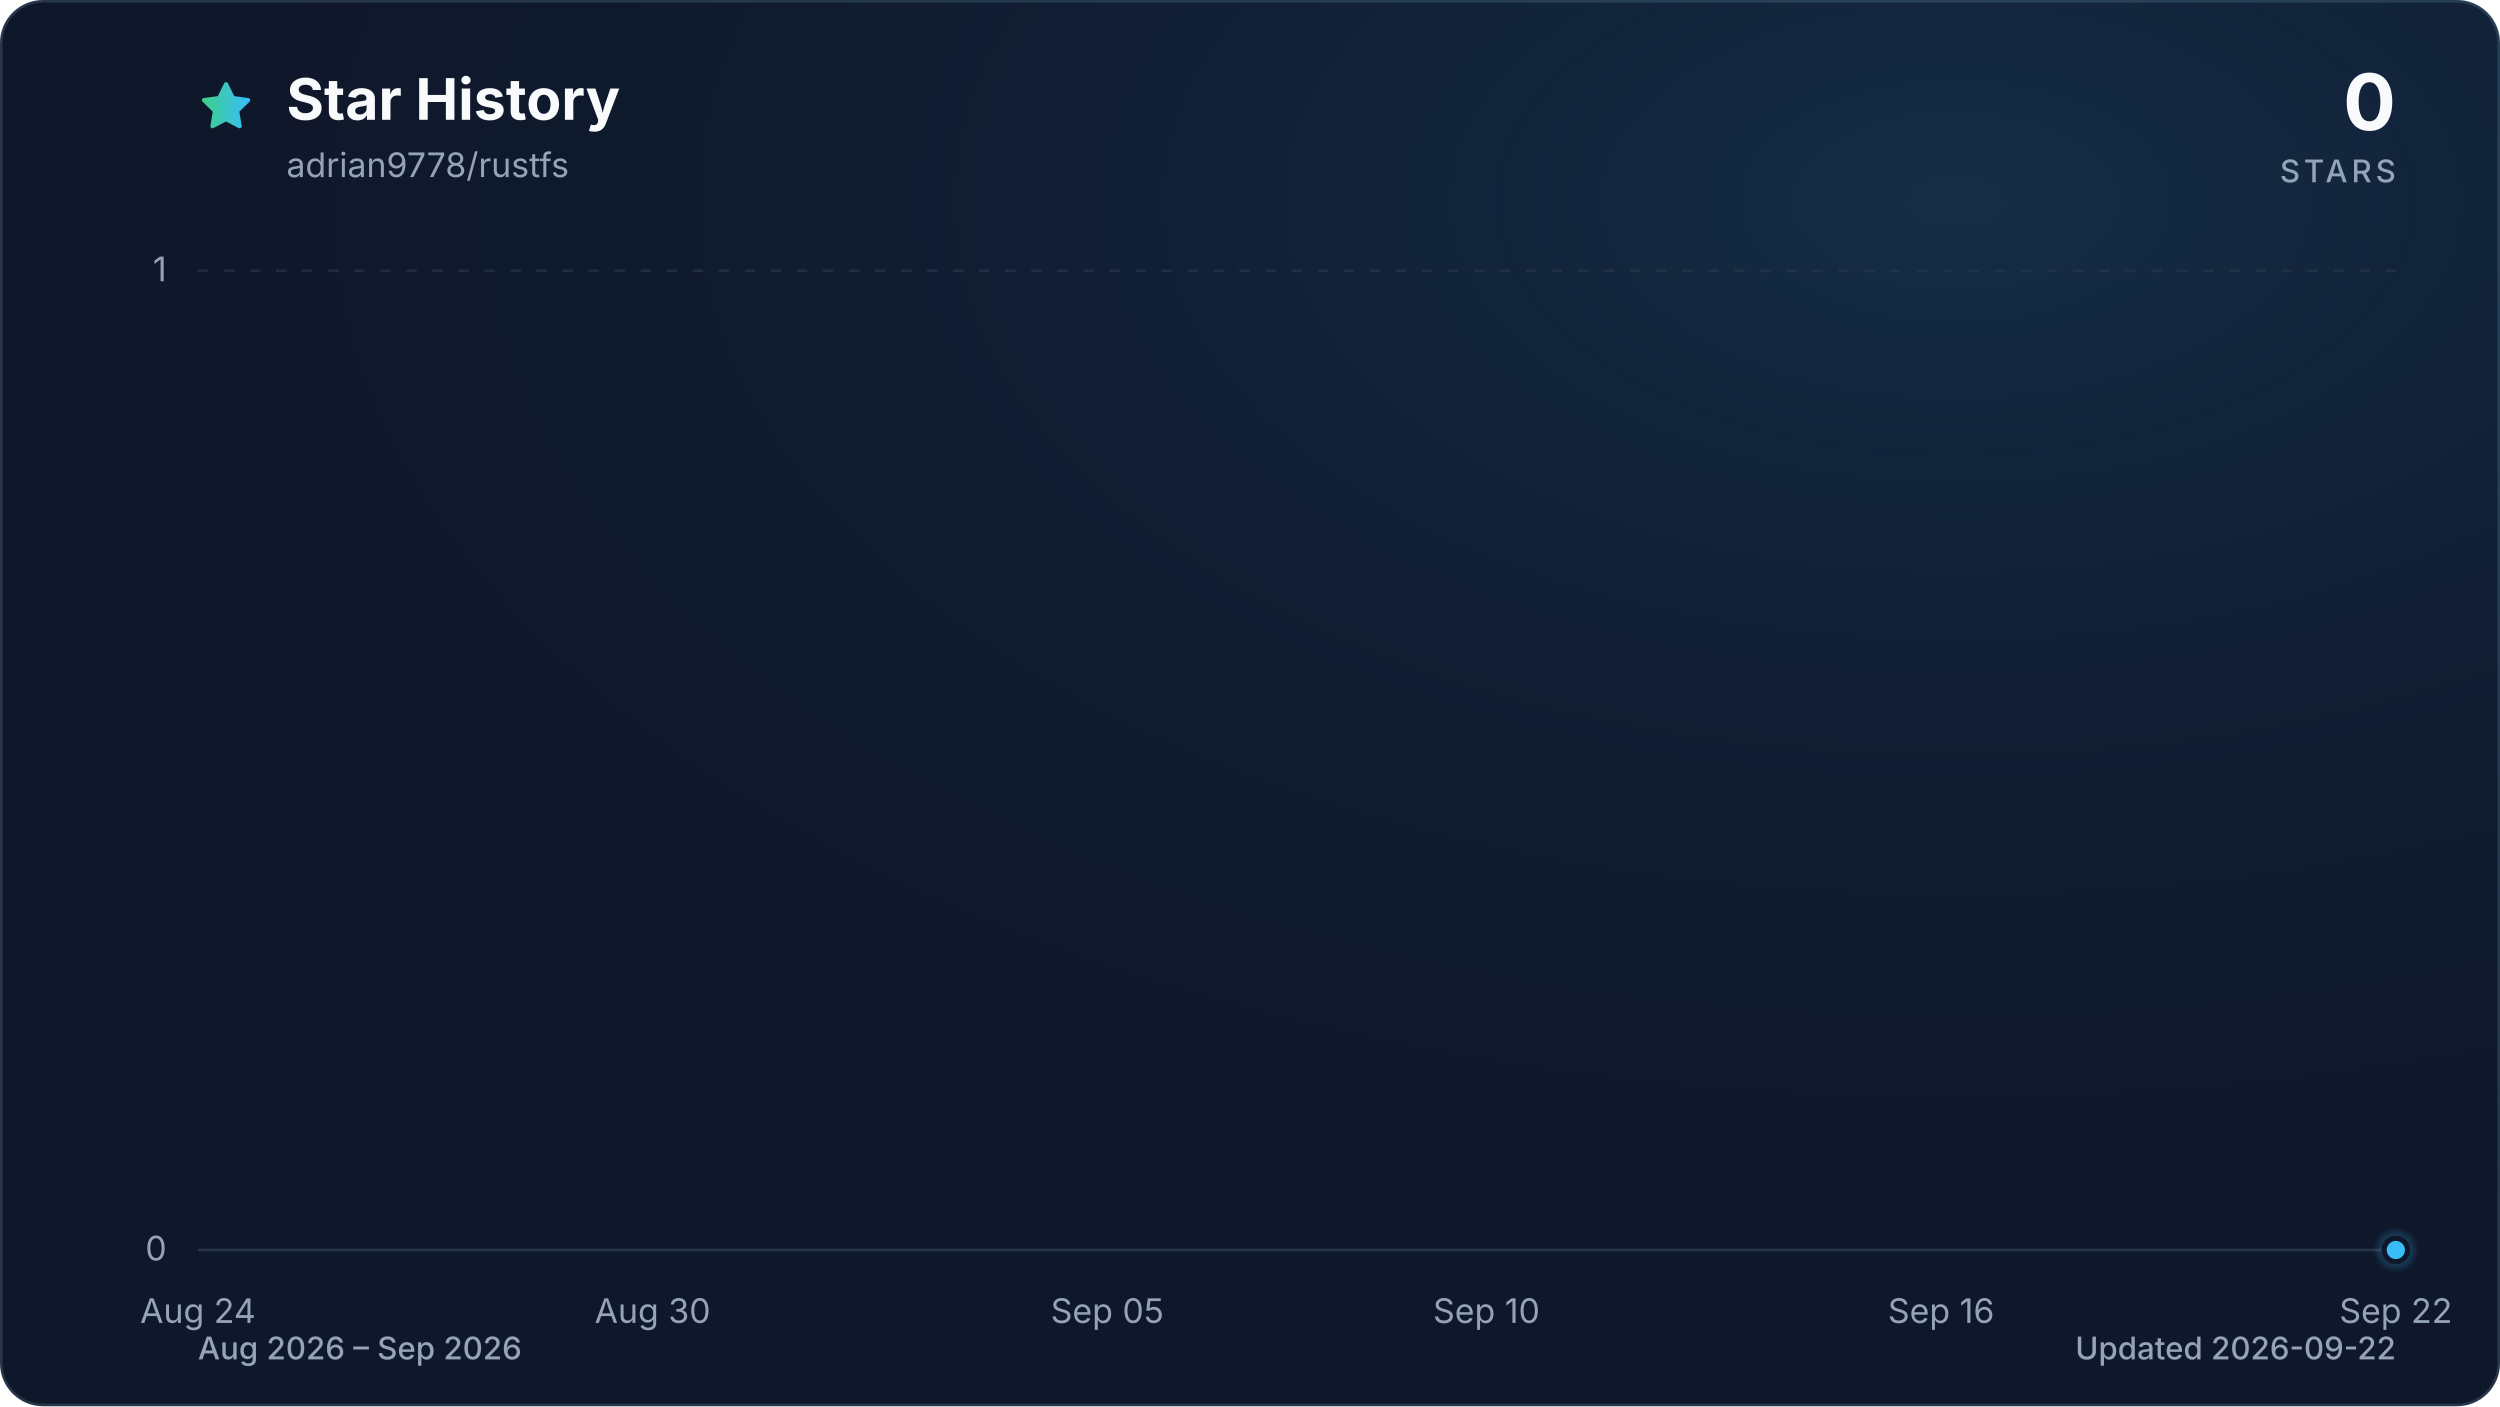
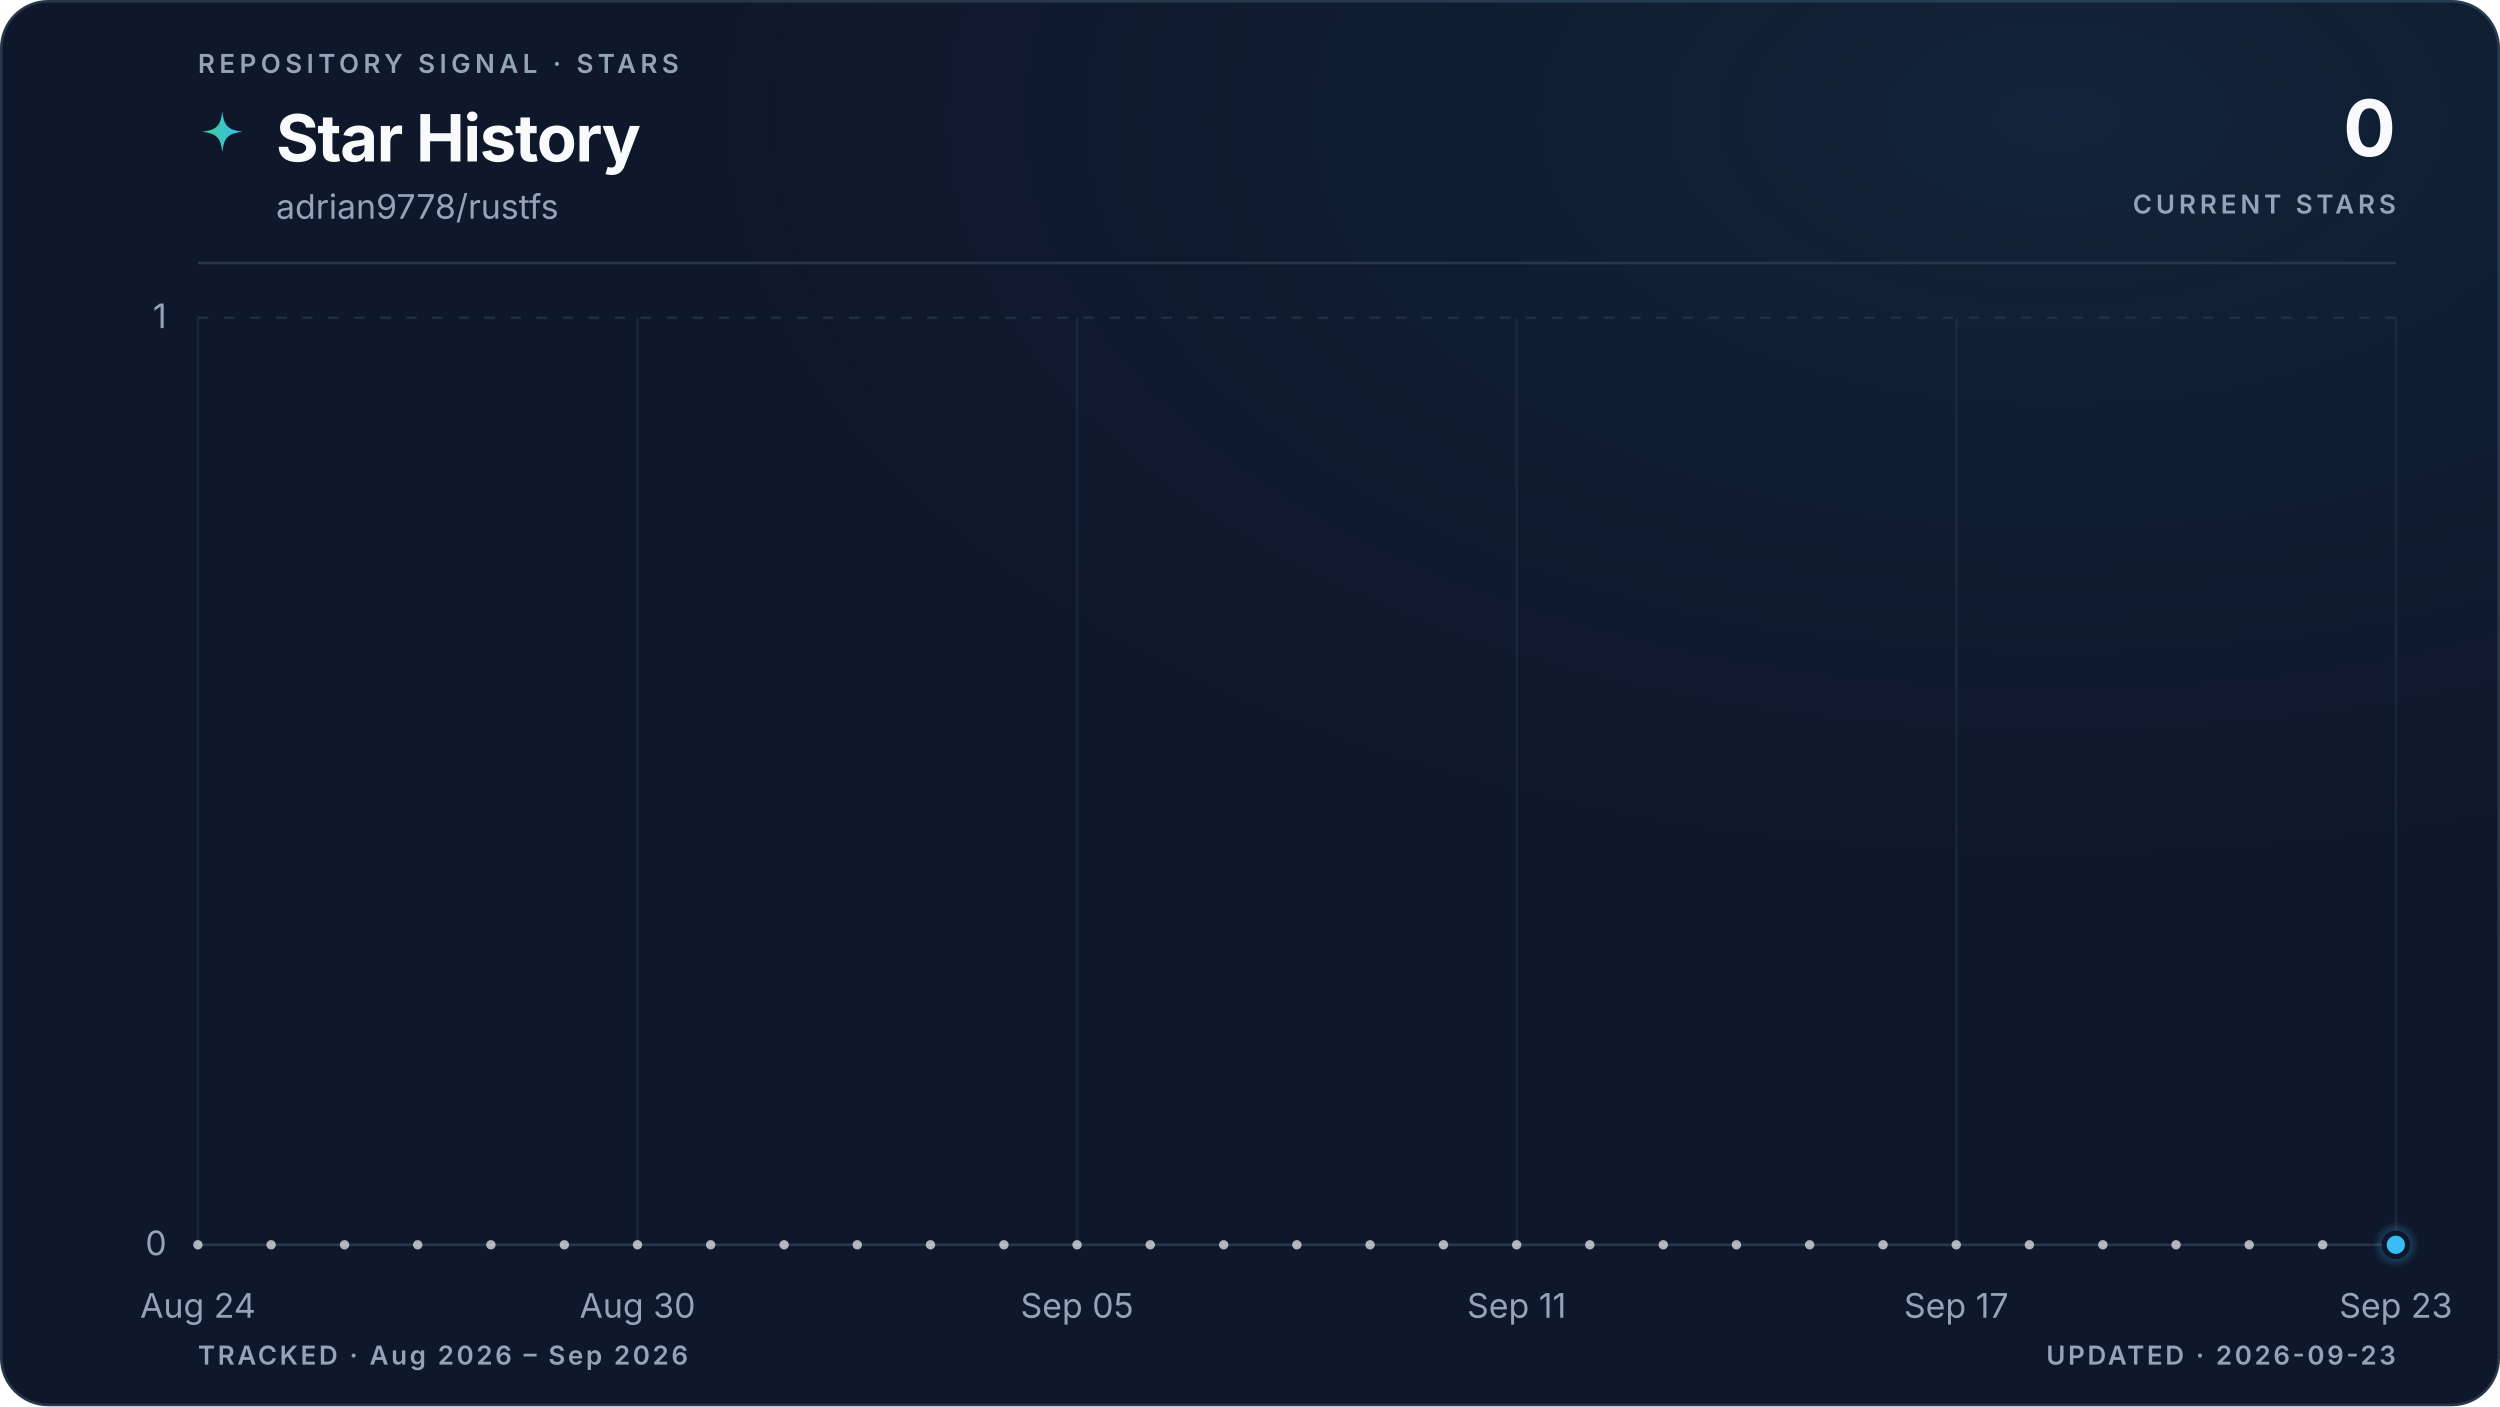
- <svg xmlns="http://www.w3.org/2000/svg" viewBox="0 0 960 540" role="img" aria-labelledby="title description" data-style="gradient" data-variant="glow" data-animated="true">
+ <svg xmlns="http://www.w3.org/2000/svg" viewBox="0 0 960 540" role="img" aria-labelledby="title description" data-style="gradient" data-variant="glow" data-layout="editorial" data-animated="true">
  <defs>
    <linearGradient id="trend" x1="0" y1="0" x2="1" y2="0">
      <stop offset="0%" stop-color="#3ecf8e" />
      <stop offset="100%" stop-color="#38bdf8" />
    </linearGradient>
    <linearGradient id="area" x1="0" y1="0" x2="0" y2="1">
-       <stop offset="0%" stop-color="#3ecf8e" stop-opacity="0.30" />
-       <stop offset="55%" stop-color="#38bdf8" stop-opacity="0.10" />
-       <stop offset="100%" stop-color="#38bdf8" stop-opacity="0.01" />
+       <stop offset="0%" stop-color="#3ecf8e" stop-opacity="0.22" />
+       <stop offset="55%" stop-color="#38bdf8" stop-opacity="0.06" />
+       <stop offset="100%" stop-color="#38bdf8" stop-opacity="0" />
    </linearGradient>
    <radialGradient id="marker-halo" cx="50%" cy="50%" r="50%">
      <stop offset="0%" stop-color="#38bdf8" stop-opacity="0.55" />
      <stop offset="100%" stop-color="#38bdf8" stop-opacity="0" />
    </radialGradient>
-     <radialGradient id="surface-glow" cx="78%" cy="14%" r="80%">
-       <stop offset="0%" stop-color="#38bdf8" stop-opacity="0.14" />
+     <radialGradient id="surface-glow" cx="82%" cy="8%" r="70%">
+       <stop offset="0%" stop-color="#38bdf8" stop-opacity="0.08" />
      <stop offset="100%" stop-color="#0f172a" stop-opacity="0" />
    </radialGradient>
    <filter id="trend-glow" x="-20%" y="-20%" width="140%" height="140%">
-       <feGaussianBlur stdDeviation="7" />
+       <feGaussianBlur stdDeviation="5" />
    </filter>
  </defs>
  <style>
.trend-enter{transform-box:fill-box;transform-origin:center;animation:trend-enter 520ms cubic-bezier(0.16,1,0.3,1)}
.marker-enter{transform-box:fill-box;transform-origin:center;animation:marker-enter 320ms cubic-bezier(0.16,1,0.3,1) 200ms both}
.marker-pulse{transform-box:fill-box;transform-origin:center;animation:marker-pulse 2.6s ease-out infinite}
@keyframes trend-enter{from{opacity:.35;transform:translateY(10px)}to{opacity:1;transform:translateY(0)}}
@keyframes marker-enter{from{opacity:0;transform:scale(.4)}to{opacity:1;transform:scale(1)}}
@keyframes marker-pulse{0%{opacity:.5;transform:scale(.7)}70%,100%{opacity:0;transform:scale(2.1)}}
@media (prefers-reduced-motion:reduce){.trend-enter,.marker-enter,.marker-pulse{animation:none!important}}
@media (prefers-reduced-motion:reduce){.marker-pulse{opacity:0}}
</style>
-   <rect x="0.5" y="0.5" width="959" height="539" fill="#0f172a" stroke="#27364a" stroke-width="1" rx="16" />
-   <rect width="960" height="540" fill="url(#surface-glow)" rx="16" />
-   <path d="M12 2.6l2.9 5.9 6.5.9-4.7 4.6 1.1 6.5-5.8-3-5.8 3 1.1-6.5-4.7-4.6 6.5-.9L12 2.6Z" transform="translate(76 30) scale(.9)" fill="url(#trend)" stroke="url(#trend)" stroke-width="1.8" stroke-linejoin="round" aria-hidden="true" />
-   <text x="110" y="46" fill="#f8fafc" font-family="ui-sans-serif, system-ui, -apple-system, BlinkMacSystemFont, 'Segoe UI', sans-serif" font-size="22" font-weight="700">Star History</text>
-   <text x="110" y="68" fill="#94a3b8" font-family="ui-sans-serif, system-ui, -apple-system, BlinkMacSystemFont, 'Segoe UI', sans-serif" font-size="13">adrian9778/rustfs</text>
-   <text x="920" y="50" fill="#f8fafc" font-family="ui-sans-serif, system-ui, -apple-system, BlinkMacSystemFont, 'Segoe UI', sans-serif" font-size="30" font-weight="700" text-anchor="end">0</text>
-   <text x="920" y="70" fill="#94a3b8" font-family="ui-sans-serif, system-ui, -apple-system, BlinkMacSystemFont, 'Segoe UI', sans-serif" font-size="12" font-weight="500" letter-spacing="1.5" text-anchor="end">STARS</text>
-   <line x1="76" y1="480.0" x2="920" y2="480.0" stroke="#27364a" stroke-width="1" stroke-dasharray="0" opacity="1" />
-   <text x="64" y="484.0" fill="#94a3b8" font-family="ui-sans-serif, system-ui, -apple-system, BlinkMacSystemFont, 'Segoe UI', sans-serif" font-size="13" text-anchor="end">0</text>
-   <line x1="76" y1="104.0" x2="920" y2="104.0" stroke="#27364a" stroke-width="1" stroke-dasharray="4 6" opacity="0.7" />
-   <text x="64" y="108.0" fill="#94a3b8" font-family="ui-sans-serif, system-ui, -apple-system, BlinkMacSystemFont, 'Segoe UI', sans-serif" font-size="13" text-anchor="end">1</text>
-   <text x="76.0" y="508" fill="#94a3b8" font-family="ui-sans-serif, system-ui, -apple-system, BlinkMacSystemFont, 'Segoe UI', sans-serif" font-size="13" text-anchor="middle">Aug 24</text>
-   <text x="250.6" y="508" fill="#94a3b8" font-family="ui-sans-serif, system-ui, -apple-system, BlinkMacSystemFont, 'Segoe UI', sans-serif" font-size="13" text-anchor="middle">Aug 30</text>
-   <text x="425.2" y="508" fill="#94a3b8" font-family="ui-sans-serif, system-ui, -apple-system, BlinkMacSystemFont, 'Segoe UI', sans-serif" font-size="13" text-anchor="middle">Sep 05</text>
-   <text x="570.8" y="508" fill="#94a3b8" font-family="ui-sans-serif, system-ui, -apple-system, BlinkMacSystemFont, 'Segoe UI', sans-serif" font-size="13" text-anchor="middle">Sep 10</text>
-   <text x="745.4" y="508" fill="#94a3b8" font-family="ui-sans-serif, system-ui, -apple-system, BlinkMacSystemFont, 'Segoe UI', sans-serif" font-size="13" text-anchor="middle">Sep 16</text>
-   <text x="920.0" y="508" fill="#94a3b8" font-family="ui-sans-serif, system-ui, -apple-system, BlinkMacSystemFont, 'Segoe UI', sans-serif" font-size="13" text-anchor="middle">Sep 22</text>
+   <rect x="0.5" y="0.5" width="959" height="539" fill="#0f172a" stroke="#27364a" stroke-width="1" rx="18" />
+   <rect width="960" height="540" fill="url(#surface-glow)" rx="18" />
+   <text x="76" y="28" fill="#94a3b8" font-family="ui-sans-serif, system-ui, -apple-system, BlinkMacSystemFont, 'Segoe UI', sans-serif" font-size="10" font-weight="600" letter-spacing="1.7">REPOSITORY SIGNAL · STARS</text>
+   <path d="M12 1c.8 7.1 2.9 9.2 10 10-7.1.8-9.2 2.9-10 10-.8-7.1-2.9-9.2-10-10 7.1-.8 9.2-2.9 10-10Z" transform="translate(76 42) scale(.78)" fill="url(#trend)" aria-hidden="true" />
+   <text x="106" y="62" fill="#f8fafc" font-family="ui-sans-serif, system-ui, -apple-system, BlinkMacSystemFont, 'Segoe UI', sans-serif" font-size="25" font-weight="700" letter-spacing="-0.5">Star History</text>
+   <text x="106" y="84" fill="#94a3b8" font-family="ui-sans-serif, system-ui, -apple-system, BlinkMacSystemFont, 'Segoe UI', sans-serif" font-size="13">adrian9778/rustfs</text>
+   <text x="920" y="60" fill="#f8fafc" font-family="ui-sans-serif, system-ui, -apple-system, BlinkMacSystemFont, 'Segoe UI', sans-serif" font-size="30" font-weight="700" letter-spacing="-0.6" text-anchor="end">0</text>
+   <text x="920" y="82" fill="#94a3b8" font-family="ui-sans-serif, system-ui, -apple-system, BlinkMacSystemFont, 'Segoe UI', sans-serif" font-size="10" font-weight="600" letter-spacing="1.5" text-anchor="end">CURRENT STARS</text>
+   <line x1="76" y1="101" x2="920" y2="101" stroke="#27364a" stroke-width="1" />
+   <line x1="76" y1="478.0" x2="920" y2="478.0" stroke="#27364a" stroke-width="1" stroke-dasharray="0" opacity="1" />
+   <text x="64" y="482.0" fill="#94a3b8" font-family="ui-sans-serif, system-ui, -apple-system, BlinkMacSystemFont, 'Segoe UI', sans-serif" font-size="13" text-anchor="end">0</text>
+   <line x1="76" y1="122.0" x2="920" y2="122.0" stroke="#27364a" stroke-width="1" stroke-dasharray="4 6" opacity="0.7" />
+   <text x="64" y="126.0" fill="#94a3b8" font-family="ui-sans-serif, system-ui, -apple-system, BlinkMacSystemFont, 'Segoe UI', sans-serif" font-size="13" text-anchor="end">1</text>
+   <line x1="76.0" y1="122" x2="76.0" y2="478" stroke="#27364a" stroke-width="1" opacity="0.45" />
+   <text x="76.0" y="506" fill="#94a3b8" font-family="ui-sans-serif, system-ui, -apple-system, BlinkMacSystemFont, 'Segoe UI', sans-serif" font-size="13" text-anchor="middle">Aug 24</text>
+   <line x1="244.8" y1="122" x2="244.8" y2="478" stroke="#27364a" stroke-width="1" opacity="0.45" />
+   <text x="244.8" y="506" fill="#94a3b8" font-family="ui-sans-serif, system-ui, -apple-system, BlinkMacSystemFont, 'Segoe UI', sans-serif" font-size="13" text-anchor="middle">Aug 30</text>
+   <line x1="413.6" y1="122" x2="413.6" y2="478" stroke="#27364a" stroke-width="1" opacity="0.45" />
+   <text x="413.6" y="506" fill="#94a3b8" font-family="ui-sans-serif, system-ui, -apple-system, BlinkMacSystemFont, 'Segoe UI', sans-serif" font-size="13" text-anchor="middle">Sep 05</text>
+   <line x1="582.4" y1="122" x2="582.4" y2="478" stroke="#27364a" stroke-width="1" opacity="0.45" />
+   <text x="582.4" y="506" fill="#94a3b8" font-family="ui-sans-serif, system-ui, -apple-system, BlinkMacSystemFont, 'Segoe UI', sans-serif" font-size="13" text-anchor="middle">Sep 11</text>
+   <line x1="751.2" y1="122" x2="751.2" y2="478" stroke="#27364a" stroke-width="1" opacity="0.45" />
+   <text x="751.2" y="506" fill="#94a3b8" font-family="ui-sans-serif, system-ui, -apple-system, BlinkMacSystemFont, 'Segoe UI', sans-serif" font-size="13" text-anchor="middle">Sep 17</text>
+   <line x1="920.0" y1="122" x2="920.0" y2="478" stroke="#27364a" stroke-width="1" opacity="0.45" />
+   <text x="920.0" y="506" fill="#94a3b8" font-family="ui-sans-serif, system-ui, -apple-system, BlinkMacSystemFont, 'Segoe UI', sans-serif" font-size="13" text-anchor="middle">Sep 23</text>
  <g class="trend-enter">
-     <path d="M 76.0 480.0 C 85.7 480.0, 95.4 480.0, 105.1 480.0 C 114.8 480.0, 124.5 480.0, 134.2 480.0 C 143.9 480.0, 153.6 480.0, 163.3 480.0 C 173.0 480.0, 182.7 480.0, 192.4 480.0 C 202.1 480.0, 211.8 480.0, 221.5 480.0 C 231.2 480.0, 240.9 480.0, 250.6 480.0 C 260.3 480.0, 270.0 480.0, 279.7 480.0 C 289.4 480.0, 299.1 480.0, 308.8 480.0 C 318.5 480.0, 328.2 480.0, 337.9 480.0 C 347.6 480.0, 357.3 480.0, 367.0 480.0 C 376.7 480.0, 386.4 480.0, 396.1 480.0 C 405.8 480.0, 415.5 480.0, 425.2 480.0 C 434.9 480.0, 444.6 480.0, 454.3 480.0 C 464.0 480.0, 473.7 480.0, 483.4 480.0 C 493.1 480.0, 502.9 480.0, 512.6 480.0 C 522.3 480.0, 532.0 480.0, 541.7 480.0 C 551.4 480.0, 561.1 480.0, 570.8 480.0 C 580.5 480.0, 590.2 480.0, 599.9 480.0 C 609.6 480.0, 619.3 480.0, 629.0 480.0 C 638.7 480.0, 648.4 480.0, 658.1 480.0 C 667.8 480.0, 677.5 480.0, 687.2 480.0 C 696.9 480.0, 706.6 480.0, 716.3 480.0 C 726.0 480.0, 735.7 480.0, 745.4 480.0 C 755.1 480.0, 764.8 480.0, 774.5 480.0 C 784.2 480.0, 793.9 480.0, 803.6 480.0 C 813.3 480.0, 823.0 480.0, 832.7 480.0 C 842.4 480.0, 852.1 480.0, 861.8 480.0 C 871.5 480.0, 881.2 480.0, 890.9 480.0 C 900.6 480.0, 910.3 480.0, 920.0 480.0 L 920.0 480.0 L 76.0 480.0 Z" fill="url(#area)" />
-     <path d="M 76.0 480.0 C 85.7 480.0, 95.4 480.0, 105.1 480.0 C 114.8 480.0, 124.5 480.0, 134.2 480.0 C 143.9 480.0, 153.6 480.0, 163.3 480.0 C 173.0 480.0, 182.7 480.0, 192.4 480.0 C 202.1 480.0, 211.8 480.0, 221.5 480.0 C 231.2 480.0, 240.9 480.0, 250.6 480.0 C 260.3 480.0, 270.0 480.0, 279.7 480.0 C 289.4 480.0, 299.1 480.0, 308.8 480.0 C 318.5 480.0, 328.2 480.0, 337.9 480.0 C 347.6 480.0, 357.3 480.0, 367.0 480.0 C 376.7 480.0, 386.4 480.0, 396.1 480.0 C 405.8 480.0, 415.5 480.0, 425.2 480.0 C 434.9 480.0, 444.6 480.0, 454.3 480.0 C 464.0 480.0, 473.7 480.0, 483.4 480.0 C 493.1 480.0, 502.9 480.0, 512.6 480.0 C 522.3 480.0, 532.0 480.0, 541.7 480.0 C 551.4 480.0, 561.1 480.0, 570.8 480.0 C 580.5 480.0, 590.2 480.0, 599.9 480.0 C 609.6 480.0, 619.3 480.0, 629.0 480.0 C 638.7 480.0, 648.4 480.0, 658.1 480.0 C 667.8 480.0, 677.5 480.0, 687.2 480.0 C 696.9 480.0, 706.6 480.0, 716.3 480.0 C 726.0 480.0, 735.7 480.0, 745.4 480.0 C 755.1 480.0, 764.8 480.0, 774.5 480.0 C 784.2 480.0, 793.9 480.0, 803.6 480.0 C 813.3 480.0, 823.0 480.0, 832.7 480.0 C 842.4 480.0, 852.1 480.0, 861.8 480.0 C 871.5 480.0, 881.2 480.0, 890.9 480.0 C 900.6 480.0, 910.3 480.0, 920.0 480.0" fill="none" stroke="url(#trend)" stroke-width="12" stroke-linecap="round" stroke-linejoin="round" opacity="0.16" filter="url(#trend-glow)" />
-     <path d="M 76.0 480.0 C 85.7 480.0, 95.4 480.0, 105.1 480.0 C 114.8 480.0, 124.5 480.0, 134.2 480.0 C 143.9 480.0, 153.6 480.0, 163.3 480.0 C 173.0 480.0, 182.7 480.0, 192.4 480.0 C 202.1 480.0, 211.8 480.0, 221.5 480.0 C 231.2 480.0, 240.9 480.0, 250.6 480.0 C 260.3 480.0, 270.0 480.0, 279.7 480.0 C 289.4 480.0, 299.1 480.0, 308.8 480.0 C 318.5 480.0, 328.2 480.0, 337.9 480.0 C 347.6 480.0, 357.3 480.0, 367.0 480.0 C 376.7 480.0, 386.4 480.0, 396.1 480.0 C 405.8 480.0, 415.5 480.0, 425.2 480.0 C 434.9 480.0, 444.6 480.0, 454.3 480.0 C 464.0 480.0, 473.7 480.0, 483.4 480.0 C 493.1 480.0, 502.9 480.0, 512.6 480.0 C 522.3 480.0, 532.0 480.0, 541.7 480.0 C 551.4 480.0, 561.1 480.0, 570.8 480.0 C 580.5 480.0, 590.2 480.0, 599.9 480.0 C 609.6 480.0, 619.3 480.0, 629.0 480.0 C 638.7 480.0, 648.4 480.0, 658.1 480.0 C 667.8 480.0, 677.5 480.0, 687.2 480.0 C 696.9 480.0, 706.6 480.0, 716.3 480.0 C 726.0 480.0, 735.7 480.0, 745.4 480.0 C 755.1 480.0, 764.8 480.0, 774.5 480.0 C 784.2 480.0, 793.9 480.0, 803.6 480.0 C 813.3 480.0, 823.0 480.0, 832.7 480.0 C 842.4 480.0, 852.1 480.0, 861.8 480.0 C 871.5 480.0, 881.2 480.0, 890.9 480.0 C 900.6 480.0, 910.3 480.0, 920.0 480.0" fill="none" stroke="url(#trend)" stroke-width="3" stroke-linecap="round" stroke-linejoin="round" />
+     <path d="M 76.0 478.0 C 85.4 478.0, 94.8 478.0, 104.1 478.0 C 113.5 478.0, 122.9 478.0, 132.3 478.0 C 141.6 478.0, 151.0 478.0, 160.4 478.0 C 169.8 478.0, 179.2 478.0, 188.5 478.0 C 197.9 478.0, 207.3 478.0, 216.7 478.0 C 226.0 478.0, 235.4 478.0, 244.8 478.0 C 254.2 478.0, 263.6 478.0, 272.9 478.0 C 282.3 478.0, 291.7 478.0, 301.1 478.0 C 310.4 478.0, 319.8 478.0, 329.2 478.0 C 338.6 478.0, 348.0 478.0, 357.3 478.0 C 366.7 478.0, 376.1 478.0, 385.5 478.0 C 394.8 478.0, 404.2 478.0, 413.6 478.0 C 423.0 478.0, 432.4 478.0, 441.7 478.0 C 451.1 478.0, 460.5 478.0, 469.9 478.0 C 479.2 478.0, 488.6 478.0, 498.0 478.0 C 507.4 478.0, 516.8 478.0, 526.1 478.0 C 535.5 478.0, 544.9 478.0, 554.3 478.0 C 563.6 478.0, 573.0 478.0, 582.4 478.0 C 591.8 478.0, 601.2 478.0, 610.5 478.0 C 619.9 478.0, 629.3 478.0, 638.7 478.0 C 648.0 478.0, 657.4 478.0, 666.8 478.0 C 676.2 478.0, 685.6 478.0, 694.9 478.0 C 704.3 478.0, 713.7 478.0, 723.1 478.0 C 732.4 478.0, 741.8 478.0, 751.2 478.0 C 760.6 478.0, 770.0 478.0, 779.3 478.0 C 788.7 478.0, 798.1 478.0, 807.5 478.0 C 816.8 478.0, 826.2 478.0, 835.6 478.0 C 845.0 478.0, 854.4 478.0, 863.7 478.0 C 873.1 478.0, 882.5 478.0, 891.9 478.0 C 901.2 478.0, 910.6 478.0, 920.0 478.0 L 920.0 478.0 L 76.0 478.0 Z" fill="url(#area)" />
+     <path d="M 76.0 478.0 C 85.4 478.0, 94.8 478.0, 104.1 478.0 C 113.5 478.0, 122.9 478.0, 132.3 478.0 C 141.6 478.0, 151.0 478.0, 160.4 478.0 C 169.8 478.0, 179.2 478.0, 188.5 478.0 C 197.9 478.0, 207.3 478.0, 216.7 478.0 C 226.0 478.0, 235.4 478.0, 244.8 478.0 C 254.2 478.0, 263.6 478.0, 272.9 478.0 C 282.3 478.0, 291.7 478.0, 301.1 478.0 C 310.4 478.0, 319.8 478.0, 329.2 478.0 C 338.6 478.0, 348.0 478.0, 357.3 478.0 C 366.7 478.0, 376.1 478.0, 385.5 478.0 C 394.8 478.0, 404.2 478.0, 413.6 478.0 C 423.0 478.0, 432.4 478.0, 441.7 478.0 C 451.1 478.0, 460.5 478.0, 469.9 478.0 C 479.2 478.0, 488.6 478.0, 498.0 478.0 C 507.4 478.0, 516.8 478.0, 526.1 478.0 C 535.5 478.0, 544.9 478.0, 554.3 478.0 C 563.6 478.0, 573.0 478.0, 582.4 478.0 C 591.8 478.0, 601.2 478.0, 610.5 478.0 C 619.9 478.0, 629.3 478.0, 638.7 478.0 C 648.0 478.0, 657.4 478.0, 666.8 478.0 C 676.2 478.0, 685.6 478.0, 694.9 478.0 C 704.3 478.0, 713.7 478.0, 723.1 478.0 C 732.4 478.0, 741.8 478.0, 751.2 478.0 C 760.6 478.0, 770.0 478.0, 779.3 478.0 C 788.7 478.0, 798.1 478.0, 807.5 478.0 C 816.8 478.0, 826.2 478.0, 835.6 478.0 C 845.0 478.0, 854.4 478.0, 863.7 478.0 C 873.1 478.0, 882.5 478.0, 891.9 478.0 C 901.2 478.0, 910.6 478.0, 920.0 478.0" fill="none" stroke="url(#trend)" stroke-width="10" stroke-linecap="round" stroke-linejoin="round" opacity="0.10" filter="url(#trend-glow)" />
+     <path d="M 76.0 478.0 C 85.4 478.0, 94.8 478.0, 104.1 478.0 C 113.5 478.0, 122.9 478.0, 132.3 478.0 C 141.6 478.0, 151.0 478.0, 160.4 478.0 C 169.8 478.0, 179.2 478.0, 188.5 478.0 C 197.9 478.0, 207.3 478.0, 216.7 478.0 C 226.0 478.0, 235.4 478.0, 244.8 478.0 C 254.2 478.0, 263.6 478.0, 272.9 478.0 C 282.3 478.0, 291.7 478.0, 301.1 478.0 C 310.4 478.0, 319.8 478.0, 329.2 478.0 C 338.6 478.0, 348.0 478.0, 357.3 478.0 C 366.7 478.0, 376.1 478.0, 385.5 478.0 C 394.8 478.0, 404.2 478.0, 413.6 478.0 C 423.0 478.0, 432.4 478.0, 441.7 478.0 C 451.1 478.0, 460.5 478.0, 469.9 478.0 C 479.2 478.0, 488.6 478.0, 498.0 478.0 C 507.4 478.0, 516.8 478.0, 526.1 478.0 C 535.5 478.0, 544.9 478.0, 554.3 478.0 C 563.6 478.0, 573.0 478.0, 582.4 478.0 C 591.8 478.0, 601.2 478.0, 610.5 478.0 C 619.9 478.0, 629.3 478.0, 638.7 478.0 C 648.0 478.0, 657.4 478.0, 666.8 478.0 C 676.2 478.0, 685.6 478.0, 694.9 478.0 C 704.3 478.0, 713.7 478.0, 723.1 478.0 C 732.4 478.0, 741.8 478.0, 751.2 478.0 C 760.6 478.0, 770.0 478.0, 779.3 478.0 C 788.7 478.0, 798.1 478.0, 807.5 478.0 C 816.8 478.0, 826.2 478.0, 835.6 478.0 C 845.0 478.0, 854.4 478.0, 863.7 478.0 C 873.1 478.0, 882.5 478.0, 891.9 478.0 C 901.2 478.0, 910.6 478.0, 920.0 478.0" fill="none" stroke="url(#trend)" stroke-width="3" stroke-linecap="round" stroke-linejoin="round" />
+     <g data-point-count="30" fill="#f8fafc" opacity="0.68">
+       <circle cx="76.0" cy="478.0" r="1.8" />
+       <circle cx="104.1" cy="478.0" r="1.8" />
+       <circle cx="132.3" cy="478.0" r="1.8" />
+       <circle cx="160.4" cy="478.0" r="1.8" />
+       <circle cx="188.5" cy="478.0" r="1.8" />
+       <circle cx="216.7" cy="478.0" r="1.8" />
+       <circle cx="244.8" cy="478.0" r="1.8" />
+       <circle cx="272.9" cy="478.0" r="1.8" />
+       <circle cx="301.1" cy="478.0" r="1.8" />
+       <circle cx="329.2" cy="478.0" r="1.8" />
+       <circle cx="357.3" cy="478.0" r="1.8" />
+       <circle cx="385.5" cy="478.0" r="1.8" />
+       <circle cx="413.6" cy="478.0" r="1.8" />
+       <circle cx="441.7" cy="478.0" r="1.8" />
+       <circle cx="469.9" cy="478.0" r="1.8" />
+       <circle cx="498.0" cy="478.0" r="1.8" />
+       <circle cx="526.1" cy="478.0" r="1.8" />
+       <circle cx="554.3" cy="478.0" r="1.8" />
+       <circle cx="582.4" cy="478.0" r="1.8" />
+       <circle cx="610.5" cy="478.0" r="1.8" />
+       <circle cx="638.7" cy="478.0" r="1.8" />
+       <circle cx="666.8" cy="478.0" r="1.8" />
+       <circle cx="694.9" cy="478.0" r="1.8" />
+       <circle cx="723.1" cy="478.0" r="1.8" />
+       <circle cx="751.2" cy="478.0" r="1.8" />
+       <circle cx="779.3" cy="478.0" r="1.8" />
+       <circle cx="807.5" cy="478.0" r="1.8" />
+       <circle cx="835.6" cy="478.0" r="1.8" />
+       <circle cx="863.7" cy="478.0" r="1.8" />
+       <circle cx="891.9" cy="478.0" r="1.8" />
+     </g>
  </g>
  <g class="marker-enter">
-     <circle class="marker-pulse" cx="920.0" cy="480.0" r="9" fill="url(#marker-halo)" />
-     <circle cx="920.0" cy="480.0" r="4.5" fill="#38bdf8" stroke="#0f172a" stroke-width="2" />
+     <circle class="marker-pulse" cx="920.0" cy="478.0" r="9" fill="url(#marker-halo)" />
+     <circle cx="920.0" cy="478.0" r="4.5" fill="#38bdf8" stroke="#0f172a" stroke-width="2" />
  </g>
-   <text x="76" y="522" fill="#94a3b8" font-family="ui-sans-serif, system-ui, -apple-system, BlinkMacSystemFont, 'Segoe UI', sans-serif" font-size="12" font-weight="500">Aug 2026 – Sep 2026</text>
-   <text x="920" y="522" fill="#94a3b8" font-family="ui-sans-serif, system-ui, -apple-system, BlinkMacSystemFont, 'Segoe UI', sans-serif" font-size="12" font-weight="500" text-anchor="end">Updated 2026-09-22</text>
+   <text x="76" y="524" fill="#94a3b8" font-family="ui-sans-serif, system-ui, -apple-system, BlinkMacSystemFont, 'Segoe UI', sans-serif" font-size="10" font-weight="600" letter-spacing="1">TRACKED · Aug 2026 – Sep 2026</text>
+   <text x="920" y="524" fill="#94a3b8" font-family="ui-sans-serif, system-ui, -apple-system, BlinkMacSystemFont, 'Segoe UI', sans-serif" font-size="10" font-weight="600" letter-spacing="1" text-anchor="end">UPDATED · 2026-09-23</text>
</svg>
